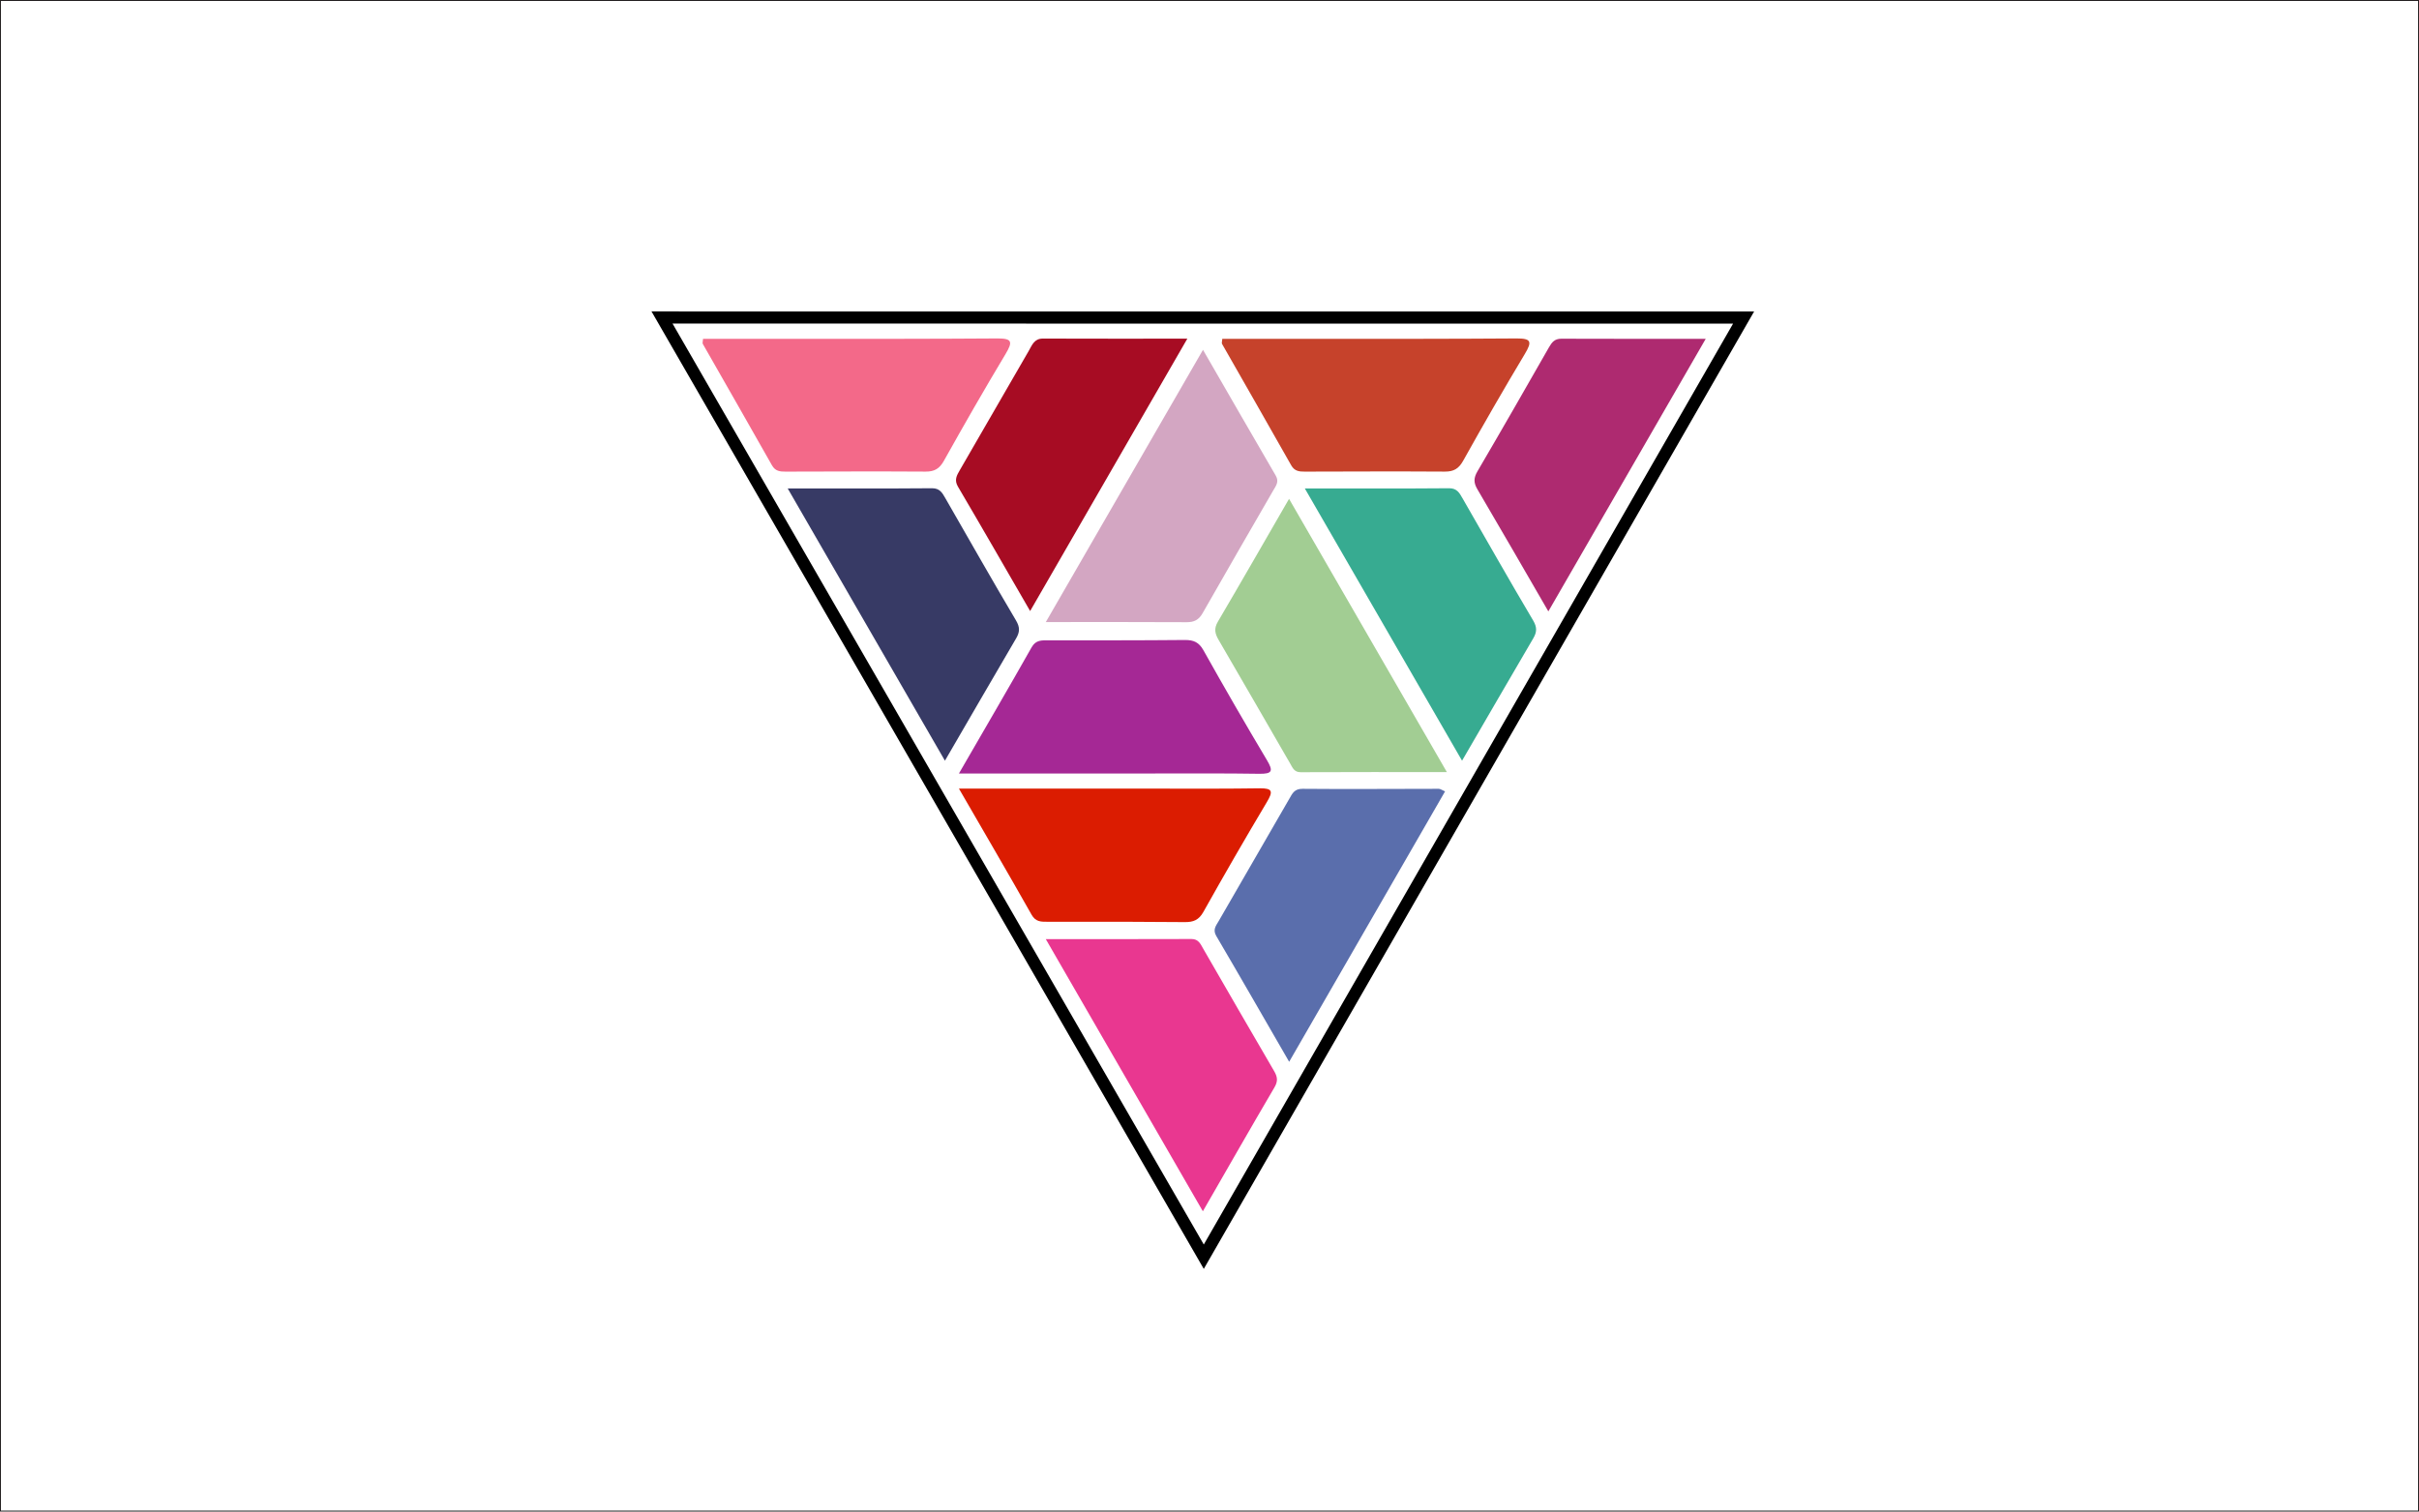
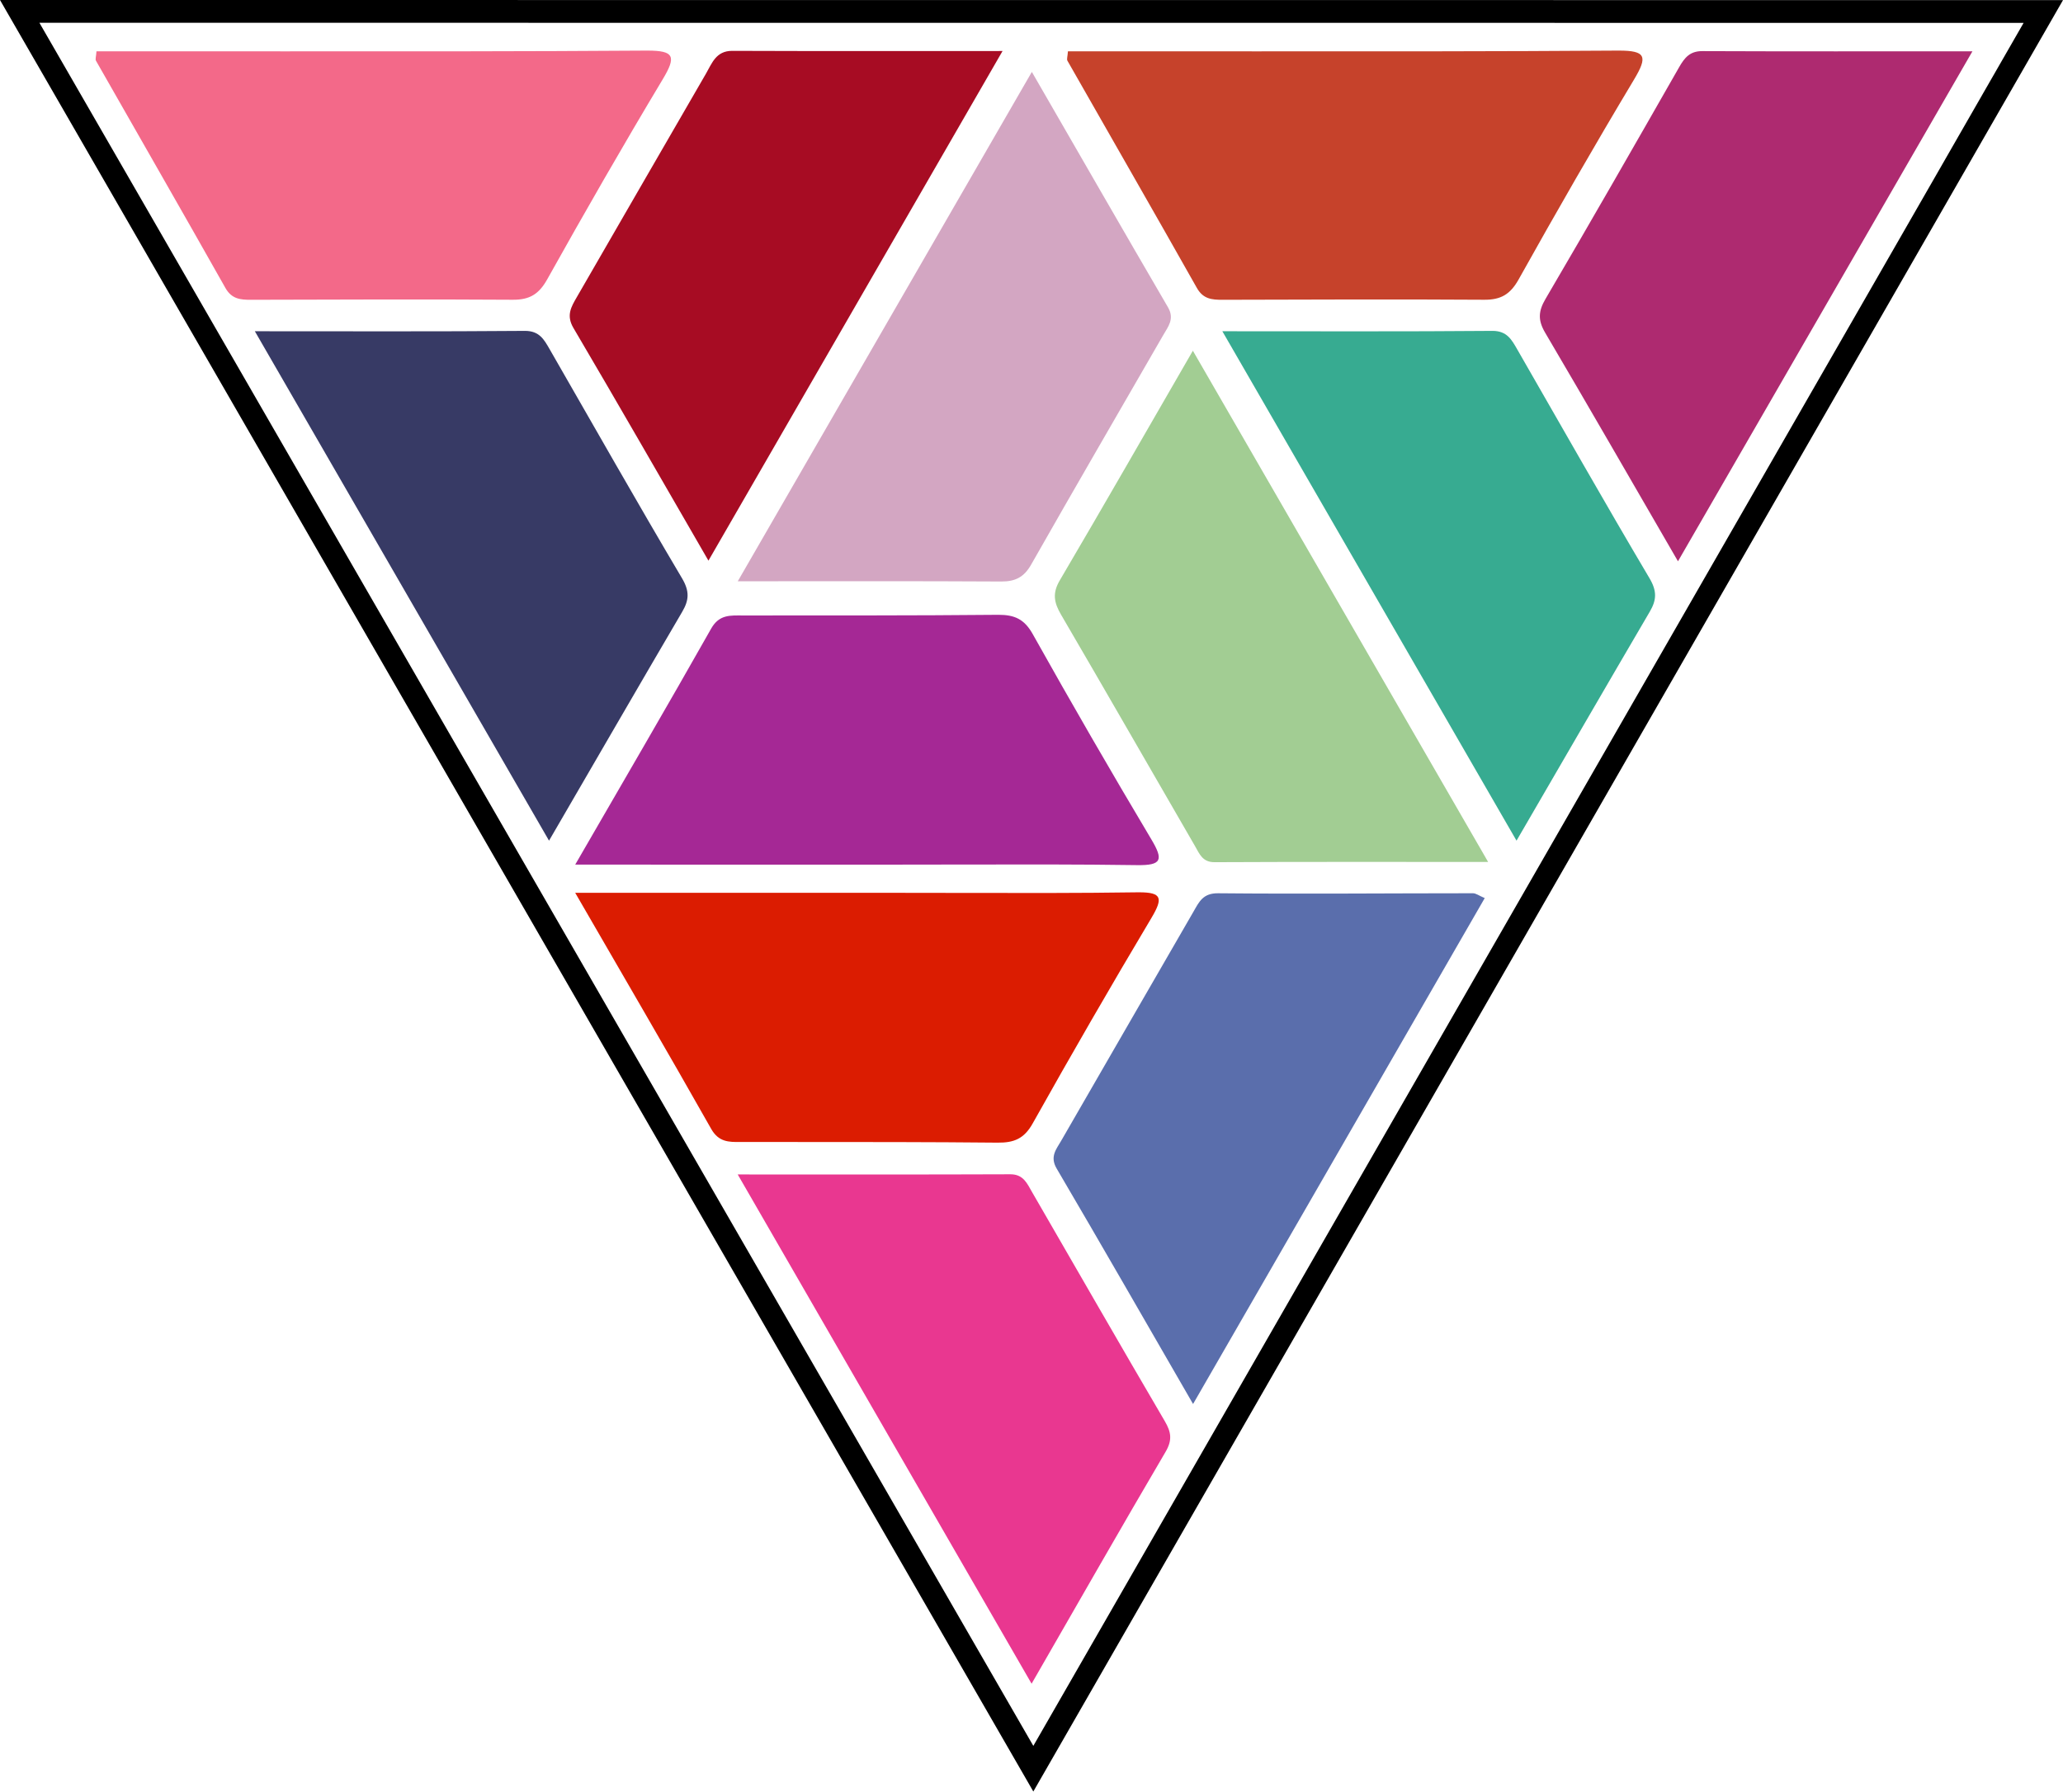
- <svg xmlns="http://www.w3.org/2000/svg" version="1.1" id="svg2" xml:space="preserve" width="1706.667" height="1066.667" viewBox="0 0 1706.667 1066.667">
+ <svg xmlns="http://www.w3.org/2000/svg" version="1.1" id="svg2" xml:space="preserve" width="777.957" height="675.707" viewBox="0 0 777.957 675.707">
  <defs id="defs6">
    <clipPath clipPathUnits="userSpaceOnUse" id="clipPath20">
      <path d="M 0,800 H 1280 V 0 H 0 Z" id="path18" />
    </clipPath>
    <clipPath clipPathUnits="userSpaceOnUse" id="clipPath30">
      <path d="m 666.281,382.769 c -16.431,-0.237 -32.866,-0.201 -49.301,-0.167 v 0 c -5.987,0.012 -11.975,0.025 -17.962,0.025 v 0 c -29.724,-0.006 -59.451,-0.002 -91.609,-0.002 v 0 c 13.623,-23.574 26.196,-45.08 38.453,-66.767 v 0 c 2.124,-3.758 4.991,-3.737 8.205,-3.716 v 0 c 0.242,10e-4 0.488,0.003 0.734,0.003 v 0 c 4.91,-0.003 9.819,-0.003 14.73,-0.003 v 0 c 19.113,10e-4 38.226,0.002 57.337,-0.183 v 0 c 4.644,-0.045 7.498,1.102 9.922,5.427 v 0 c 10.935,19.524 22.127,38.91 33.586,58.134 v 0 c 3.346,5.617 2.956,7.254 -3.493,7.254 v 0 c -0.195,0 -0.396,-0.002 -0.602,-0.005" id="path28" />
    </clipPath>
    <radialGradient fx="0" fy="0" cx="0" cy="0" r="1" gradientUnits="userSpaceOnUse" gradientTransform="matrix(1.59155,572.817,572.817,-1.59155,640.5957,114.2744)" spreadMethod="pad" id="radialGradient42">
      <stop style="stop-opacity:1;stop-color:#5b3f1e" offset="0" id="stop36" />
      <stop style="stop-opacity:1;stop-color:#fadc57" offset="0.545" id="stop38" />
      <stop style="stop-opacity:1;stop-color:#5b3f1e" offset="1" id="stop40" />
    </radialGradient>
    <clipPath clipPathUnits="userSpaceOnUse" id="clipPath52">
      <path d="m 626.868,461.272 c -24.019,-0.232 -48.044,-0.169 -72.067,-0.186 v 0 c -3.51,0 -6.654,0.33 -8.939,-3.711 v 0 c -12.257,-21.686 -24.83,-43.193 -38.453,-66.768 v 0 c 32.158,0 61.885,0.005 91.609,-0.002 v 0 c 5.987,-0.001 11.975,0.012 17.962,0.025 v 0 c 16.435,0.034 32.87,0.069 49.301,-0.167 v 0 c 7.023,-0.1 7.542,1.463 4.095,7.25 v 0 c -11.459,19.223 -22.651,38.61 -33.586,58.133 v 0 c -2.379,4.244 -5.172,5.428 -9.665,5.428 v 0 c -0.085,0 -0.171,-10e-4 -0.257,-0.002" id="path50" />
    </clipPath>
    <radialGradient fx="0" fy="0" cx="0" cy="0" r="1" gradientUnits="userSpaceOnUse" gradientTransform="matrix(1.591568,572.8234,572.8234,-1.591568,640.5957,114.2695)" spreadMethod="pad" id="radialGradient64">
      <stop style="stop-opacity:1;stop-color:#5b3f1e" offset="0" id="stop58" />
      <stop style="stop-opacity:1;stop-color:#fadc57" offset="0.545" id="stop60" />
      <stop style="stop-opacity:1;stop-color:#5b3f1e" offset="1" id="stop62" />
    </radialGradient>
    <clipPath clipPathUnits="userSpaceOnUse" id="clipPath74">
      <path d="m 689.233,382.504 c -4.294,0.043 -5.366,-2.431 -6.957,-5.19 v 0 c -12.466,-21.621 -24.99,-43.209 -37.434,-64.841 v 0 c -1.361,-2.367 -3.257,-4.455 -1.273,-7.835 v 0 c 12.747,-21.703 25.262,-43.544 38.584,-66.611 v 0 c 27.901,48.404 55.122,95.628 82.491,143.112 v 0 c -1.645,0.7 -2.489,1.368 -3.329,1.368 v 0 c -24.027,-0.003 -48.055,-0.229 -72.082,-0.003" id="path72" />
    </clipPath>
    <radialGradient fx="0" fy="0" cx="0" cy="0" r="1" gradientUnits="userSpaceOnUse" gradientTransform="matrix(1.591547,572.816,572.816,-1.591547,640.5957,114.2734)" spreadMethod="pad" id="radialGradient86">
      <stop style="stop-opacity:1;stop-color:#5b3f1e" offset="0" id="stop80" />
      <stop style="stop-opacity:1;stop-color:#fadc57" offset="0.545" id="stop82" />
      <stop style="stop-opacity:1;stop-color:#5b3f1e" offset="1" id="stop84" />
    </radialGradient>
    <clipPath clipPathUnits="userSpaceOnUse" id="clipPath96">
      <path d="m 644.437,470.981 c -2.135,-3.63 -1.59,-6.295 0.371,-9.654 v 0 c 12.736,-21.798 25.279,-43.706 37.935,-65.549 v 0 c 1.221,-2.108 2.07,-4.5 5.477,-4.483 v 0 c 25.171,0.121 50.342,0.066 77.385,0.066 v 0 c -28.241,48.909 -55.618,96.317 -83.508,144.616 v 0 c -12.97,-22.447 -25.191,-43.795 -37.66,-64.996" id="path94" />
    </clipPath>
    <radialGradient fx="0" fy="0" cx="0" cy="0" r="1" gradientUnits="userSpaceOnUse" gradientTransform="matrix(1.591552,572.8176,572.8176,-1.591552,640.5957,114.2734)" spreadMethod="pad" id="radialGradient108">
      <stop style="stop-opacity:1;stop-color:#5b3f1e" offset="0" id="stop102" />
      <stop style="stop-opacity:1;stop-color:#fadc57" offset="0.545" id="stop104" />
      <stop style="stop-opacity:1;stop-color:#5b3f1e" offset="1" id="stop106" />
    </radialGradient>
    <clipPath clipPathUnits="userSpaceOnUse" id="clipPath118">
      <path d="m 553.385,470.761 c 26.418,0 50.456,0.07 74.495,-0.068 v 0 c 3.977,-0.022 6.449,1.205 8.47,4.765 v 0 c 12.339,21.706 24.891,43.295 37.361,64.925 v 0 c 1.406,2.439 3.263,4.598 1.358,7.862 v 0 c -12.639,21.679 -25.14,43.441 -38.512,66.604 v 0 C 608.544,566.317 581.45,519.378 553.385,470.761" id="path116" />
    </clipPath>
    <radialGradient fx="0" fy="0" cx="0" cy="0" r="1" gradientUnits="userSpaceOnUse" gradientTransform="matrix(1.591528,572.809,572.809,-1.591528,640.5947,114.2793)" spreadMethod="pad" id="radialGradient130">
      <stop style="stop-opacity:1;stop-color:#5b3f1e" offset="0" id="stop124" />
      <stop style="stop-opacity:1;stop-color:#fadc57" offset="0.545" id="stop126" />
      <stop style="stop-opacity:1;stop-color:#5b3f1e" offset="1" id="stop128" />
    </radialGradient>
    <clipPath clipPathUnits="userSpaceOnUse" id="clipPath140">
      <path d="m 766.757,541.589 c -24.865,-0.208 -49.734,-0.103 -76.322,-0.103 v 0 c 28.009,-48.512 55.237,-95.671 83.201,-144.104 v 0 c 13.238,22.784 25.405,43.817 37.688,64.781 v 0 c 1.953,3.331 2.065,5.836 -0.092,9.475 v 0 c -12.701,21.44 -24.98,43.132 -37.403,64.733 v 0 c -1.576,2.743 -2.903,5.219 -6.986,5.219 v 0 c -0.028,0 -0.057,0 -0.086,-10e-4" id="path138" />
    </clipPath>
    <radialGradient fx="0" fy="0" cx="0" cy="0" r="1" gradientUnits="userSpaceOnUse" gradientTransform="matrix(1.591543,572.8143,572.8143,-1.591543,640.5947,114.2773)" spreadMethod="pad" id="radialGradient152">
      <stop style="stop-opacity:1;stop-color:#5b3f1e" offset="0" id="stop146" />
      <stop style="stop-opacity:1;stop-color:#fadc57" offset="0.545" id="stop148" />
      <stop style="stop-opacity:1;stop-color:#5b3f1e" offset="1" id="stop150" />
    </radialGradient>
    <clipPath clipPathUnits="userSpaceOnUse" id="clipPath162">
      <path d="m 493.126,541.589 c -24.865,-0.208 -49.735,-0.103 -76.323,-0.103 v 0 c 28.009,-48.512 55.237,-95.671 83.202,-144.104 v 0 c 13.237,22.784 25.405,43.817 37.688,64.781 v 0 c 1.953,3.331 2.066,5.836 -0.093,9.475 v 0 c -12.698,21.44 -24.98,43.132 -37.402,64.733 v 0 c -1.577,2.743 -2.903,5.219 -6.985,5.219 v 0 c -0.029,0 -0.058,0 -0.087,-10e-4" id="path160" />
    </clipPath>
    <radialGradient fx="0" fy="0" cx="0" cy="0" r="1" gradientUnits="userSpaceOnUse" gradientTransform="matrix(1.59154,572.8134,572.8134,-1.59154,639.5957,114.2773)" spreadMethod="pad" id="radialGradient174">
      <stop style="stop-opacity:1;stop-color:#5b3f1e" offset="0" id="stop168" />
      <stop style="stop-opacity:1;stop-color:#fadc57" offset="0.545" id="stop170" />
      <stop style="stop-opacity:1;stop-color:#5b3f1e" offset="1" id="stop172" />
    </radialGradient>
    <clipPath clipPathUnits="userSpaceOnUse" id="clipPath184">
      <path d="M 819.642,616.201 C 807.125,594.282 794.586,572.374 781.817,550.6 v 0 c -2.046,-3.488 -2.136,-6.045 -0.084,-9.526 v 0 c 12.315,-20.915 24.41,-41.96 37.566,-64.664 v 0 c 28.04,48.573 55.26,95.724 83.278,144.264 v 0 c -26.684,0 -51.542,-0.049 -76.403,0.054 v 0 c -0.014,0 -0.027,0 -0.04,0 v 0 c -3.465,0 -4.966,-1.855 -6.492,-4.527" id="path182" />
    </clipPath>
    <radialGradient fx="0" fy="0" cx="0" cy="0" r="1" gradientUnits="userSpaceOnUse" gradientTransform="matrix(1.591558,572.8199,572.8199,-1.591558,640.5947,114.2715)" spreadMethod="pad" id="radialGradient196">
      <stop style="stop-opacity:1;stop-color:#5b3f1e" offset="0" id="stop190" />
      <stop style="stop-opacity:1;stop-color:#fadc57" offset="0.545" id="stop192" />
      <stop style="stop-opacity:1;stop-color:#5b3f1e" offset="1" id="stop194" />
    </radialGradient>
    <clipPath clipPathUnits="userSpaceOnUse" id="clipPath206">
      <path d="m 630.457,303.013 c -25.162,-0.099 -50.324,-0.051 -77.088,-0.051 v 0 c 27.953,-48.448 55.072,-95.454 83.116,-144.058 v 0 c 13.247,23.009 25.429,44.377 37.886,65.58 v 0 c 1.946,3.31 1.618,5.56 -0.201,8.666 v 0 c -12.616,21.534 -25.035,43.18 -37.527,64.783 v 0 c -1.414,2.448 -2.449,5.08 -6.159,5.08 v 0 c -0.009,0 -0.018,0 -0.027,0" id="path204" />
    </clipPath>
    <radialGradient fx="0" fy="0" cx="0" cy="0" r="1" gradientUnits="userSpaceOnUse" gradientTransform="matrix(1.591546,572.8154,572.8154,-1.591546,640.5947,114.2744)" spreadMethod="pad" id="radialGradient218">
      <stop style="stop-opacity:1;stop-color:#5b3f1e" offset="0" id="stop212" />
      <stop style="stop-opacity:1;stop-color:#fadc57" offset="0.545" id="stop214" />
      <stop style="stop-opacity:1;stop-color:#5b3f1e" offset="1" id="stop216" />
    </radialGradient>
    <clipPath clipPathUnits="userSpaceOnUse" id="clipPath228">
      <path d="m 802.237,620.875 c -33.887,-0.237 -67.777,-0.224 -101.666,-0.212 v 0 c -11.32,0.005 -22.639,0.009 -33.958,0.005 v 0 c -6.636,-0.003 -13.271,0 -19.849,0 v 0 c -0.097,-1.473 -0.391,-2.221 -0.14,-2.663 v 0 c 12.192,-21.425 24.493,-42.788 36.6,-64.26 v 0 c 1.775,-3.147 4.23,-3.368 7.212,-3.359 v 0 c 24.688,0.059 49.377,0.169 74.064,0.009 v 0 c 4.743,-0.032 7.384,1.545 9.748,5.777 v 0 c 10.615,19.005 21.459,37.892 32.651,56.561 v 0 c 3.865,6.45 3.338,8.143 -4.281,8.143 v 0 c -0.125,0 -0.252,0 -0.381,-10e-4" id="path226" />
    </clipPath>
    <radialGradient fx="0" fy="0" cx="0" cy="0" r="1" gradientUnits="userSpaceOnUse" gradientTransform="matrix(1.591533,572.8107,572.8107,-1.591533,640.5957,114.2783)" spreadMethod="pad" id="radialGradient240">
      <stop style="stop-opacity:1;stop-color:#5b3f1e" offset="0" id="stop234" />
      <stop style="stop-opacity:1;stop-color:#fadc57" offset="0.545" id="stop236" />
      <stop style="stop-opacity:1;stop-color:#5b3f1e" offset="1" id="stop238" />
    </radialGradient>
    <clipPath clipPathUnits="userSpaceOnUse" id="clipPath250">
      <path d="m 527.484,620.875 c -33.887,-0.237 -67.777,-0.224 -101.666,-0.212 v 0 c -11.319,0.005 -22.639,0.009 -33.958,0.005 v 0 c -6.637,-0.003 -13.27,0 -19.85,0 v 0 c -0.096,-1.473 -0.391,-2.221 -0.14,-2.663 v 0 c 12.193,-21.425 24.493,-42.788 36.6,-64.26 v 0 c 1.776,-3.147 4.231,-3.368 7.213,-3.359 v 0 c 24.687,0.059 49.376,0.169 74.063,0.009 v 0 c 4.742,-0.032 7.384,1.545 9.748,5.777 v 0 c 10.616,19.005 21.459,37.892 32.652,56.561 v 0 c 3.865,6.45 3.338,8.143 -4.28,8.143 v 0 c -0.126,0 -0.253,0 -0.382,-10e-4" id="path248" />
    </clipPath>
    <radialGradient fx="0" fy="0" cx="0" cy="0" r="1" gradientUnits="userSpaceOnUse" gradientTransform="matrix(1.591538,572.8125,572.8125,-1.591538,640.5977,114.2783)" spreadMethod="pad" id="radialGradient262">
      <stop style="stop-opacity:1;stop-color:#5b3f1e" offset="0" id="stop256" />
      <stop style="stop-opacity:1;stop-color:#fadc57" offset="0.545" id="stop258" />
      <stop style="stop-opacity:1;stop-color:#5b3f1e" offset="1" id="stop260" />
    </radialGradient>
    <clipPath clipPathUnits="userSpaceOnUse" id="clipPath272">
      <path d="m 544.387,614.35 c -12.205,-21.033 -24.32,-42.116 -36.497,-63.165 v 0 c -1.626,-2.81 -3.082,-5.205 -0.987,-8.766 v 0 c 12.652,-21.489 25.054,-43.122 38.187,-65.829 v 0 c 27.827,48.227 55.056,95.418 83.182,144.167 v 0 c -26.712,0 -51.582,-0.048 -76.451,0.045 v 0 c -0.012,0 -0.024,0 -0.035,0 v 0 c -4.566,0 -5.705,-3.529 -7.399,-6.452" id="path270" />
    </clipPath>
    <radialGradient fx="0" fy="0" cx="0" cy="0" r="1" gradientUnits="userSpaceOnUse" gradientTransform="matrix(1.591542,572.8141,572.8141,-1.591542,640.5957,114.2754)" spreadMethod="pad" id="radialGradient284">
      <stop style="stop-opacity:1;stop-color:#5b3f1e" offset="0" id="stop278" />
      <stop style="stop-opacity:1;stop-color:#fadc57" offset="0.545" id="stop280" />
      <stop style="stop-opacity:1;stop-color:#5b3f1e" offset="1" id="stop282" />
    </radialGradient>
    <clipPath clipPathUnits="userSpaceOnUse" id="clipPath294">
      <path d="m 636.976,128.408 291.217,506.749 -583.468,0.031 z m -281.108,500.338 561.183,-0.03 -280.075,-487.4 z" id="path292" />
    </clipPath>
    <radialGradient fx="0" fy="0" cx="0" cy="0" r="1" gradientUnits="userSpaceOnUse" gradientTransform="matrix(1.613818,580.8316,580.8316,-1.613818,641.1592,109.0059)" spreadMethod="pad" id="radialGradient306">
      <stop style="stop-opacity:1;stop-color:#5b3f1e" offset="0" id="stop300" />
      <stop style="stop-opacity:1;stop-color:#fadc57" offset="0.545" id="stop302" />
      <stop style="stop-opacity:1;stop-color:#5b3f1e" offset="1" id="stop304" />
    </radialGradient>
  </defs>
-   <g id="g10" transform="matrix(1.333333,0,0,-1.333333,0,1066.667)">
+   <g id="g10" transform="matrix(1.333333,0,0,-1.333333,-459.6333,846.9173)">
    <path d="M 0,0 H 1280 V 800 H 0 Z" style="fill:none;fill-opacity:1;fill-rule:nonzero;stroke:none" id="path12" />
-     <g id="g14">
-       <g id="g16" clip-path="url(#clipPath20)">
-         <path d="M 1280,0 H 0 v 800 h 1280 z" style="fill:none;stroke:#231f20;stroke-width:1;stroke-linecap:butt;stroke-linejoin:miter;stroke-miterlimit:10;stroke-dasharray:none;stroke-opacity:1" id="path22" />
-       </g>
-     </g>
    <g id="g24" style="fill:#db1c01">
      <g id="g26" clip-path="url(#clipPath30)" style="fill:#db1c01">
        <g id="g32" style="fill:#db1c01">
          <g id="g34" style="fill:#db1c01">
            <path d="m 666.281,382.769 c -16.431,-0.237 -32.866,-0.201 -49.301,-0.167 v 0 c -5.987,0.012 -11.975,0.025 -17.962,0.025 v 0 c -29.724,-0.006 -59.451,-0.002 -91.609,-0.002 v 0 c 13.623,-23.574 26.196,-45.08 38.453,-66.767 v 0 c 2.124,-3.758 4.991,-3.737 8.205,-3.716 v 0 c 0.242,10e-4 0.488,0.003 0.734,0.003 v 0 c 4.91,-0.003 9.819,-0.003 14.73,-0.003 v 0 c 19.113,10e-4 38.226,0.002 57.337,-0.183 v 0 c 4.644,-0.045 7.498,1.102 9.922,5.427 v 0 c 10.935,19.524 22.127,38.91 33.586,58.134 v 0 c 3.346,5.617 2.956,7.254 -3.493,7.254 v 0 c -0.195,0 -0.396,-0.002 -0.602,-0.005" style="fill:#db1c01;stroke:none" id="path44" />
          </g>
        </g>
      </g>
    </g>
    <g id="g46" style="fill:#a52895">
      <g id="g48" clip-path="url(#clipPath52)" style="fill:#a52895">
        <g id="g54" style="fill:#a52895">
          <g id="g56" style="fill:#a52895">
            <path d="m 626.868,461.272 c -24.019,-0.232 -48.044,-0.169 -72.067,-0.186 v 0 c -3.51,0 -6.654,0.33 -8.939,-3.711 v 0 c -12.257,-21.686 -24.83,-43.193 -38.453,-66.768 v 0 c 32.158,0 61.885,0.005 91.609,-0.002 v 0 c 5.987,-0.001 11.975,0.012 17.962,0.025 v 0 c 16.435,0.034 32.87,0.069 49.301,-0.167 v 0 c 7.023,-0.1 7.542,1.463 4.095,7.25 v 0 c -11.459,19.223 -22.651,38.61 -33.586,58.133 v 0 c -2.379,4.244 -5.172,5.428 -9.665,5.428 v 0 c -0.085,0 -0.171,-10e-4 -0.257,-0.002" style="fill:#a52895;stroke:none" id="path66" />
          </g>
        </g>
      </g>
    </g>
    <g id="g68" style="fill:#5a6eac">
      <g id="g70" clip-path="url(#clipPath74)" style="fill:#5a6eac">
        <g id="g76" style="fill:#5a6eac">
          <g id="g78" style="fill:#5a6eac">
            <path d="m 689.233,382.504 c -4.294,0.043 -5.366,-2.431 -6.957,-5.19 v 0 c -12.466,-21.621 -24.99,-43.209 -37.434,-64.841 v 0 c -1.361,-2.367 -3.257,-4.455 -1.273,-7.835 v 0 c 12.747,-21.703 25.262,-43.544 38.584,-66.611 v 0 c 27.901,48.404 55.122,95.628 82.491,143.112 v 0 c -1.645,0.7 -2.489,1.368 -3.329,1.368 v 0 c -24.027,-0.003 -48.055,-0.229 -72.082,-0.003" style="fill:#5a6eac;stroke:none" id="path88" />
          </g>
        </g>
      </g>
    </g>
    <g id="g90" style="fill:#a2cd93">
      <g id="g92" clip-path="url(#clipPath96)" style="fill:#a2cd93">
        <g id="g98" style="fill:#a2cd93">
          <g id="g100" style="fill:#a2cd93">
            <path d="m 644.437,470.981 c -2.135,-3.63 -1.59,-6.295 0.371,-9.654 v 0 c 12.736,-21.798 25.279,-43.706 37.935,-65.549 v 0 c 1.221,-2.108 2.07,-4.5 5.477,-4.483 v 0 c 25.171,0.121 50.342,0.066 77.385,0.066 v 0 c -28.241,48.909 -55.618,96.317 -83.508,144.616 v 0 c -12.97,-22.447 -25.191,-43.795 -37.66,-64.996" style="fill:#a2cd93;stroke:none" id="path110" />
          </g>
        </g>
      </g>
    </g>
    <g id="g112" style="fill:#d3a6c2">
      <g id="g114" clip-path="url(#clipPath118)" style="fill:#d3a6c2">
        <g id="g120" style="fill:#d3a6c2">
          <g id="g122" style="fill:#d3a6c2">
            <path d="m 553.385,470.761 c 26.418,0 50.456,0.07 74.495,-0.068 v 0 c 3.977,-0.022 6.449,1.205 8.47,4.765 v 0 c 12.339,21.706 24.891,43.295 37.361,64.925 v 0 c 1.406,2.439 3.263,4.598 1.358,7.862 v 0 c -12.639,21.679 -25.14,43.441 -38.512,66.604 v 0 C 608.544,566.317 581.45,519.378 553.385,470.761" style="fill:#d3a6c2;stroke:none" id="path132" />
          </g>
        </g>
      </g>
    </g>
    <g id="g134" style="fill:#37ab91">
      <g id="g136" clip-path="url(#clipPath140)" style="fill:#37ab91">
        <g id="g142" style="fill:#37ab91">
          <g id="g144" style="fill:#37ab91">
            <path d="m 766.757,541.589 c -24.865,-0.208 -49.734,-0.103 -76.322,-0.103 v 0 c 28.009,-48.512 55.237,-95.671 83.201,-144.104 v 0 c 13.238,22.784 25.405,43.817 37.688,64.781 v 0 c 1.953,3.331 2.065,5.836 -0.092,9.475 v 0 c -12.701,21.44 -24.98,43.132 -37.403,64.733 v 0 c -1.576,2.743 -2.903,5.219 -6.986,5.219 v 0 c -0.028,0 -0.057,0 -0.086,-10e-4" style="fill:#37ab91;stroke:none" id="path154" />
          </g>
        </g>
      </g>
    </g>
    <g id="g156" style="fill:#373a65">
      <g id="g158" clip-path="url(#clipPath162)" style="fill:#373a65">
        <g id="g164" style="fill:#373a65">
          <g id="g166" style="fill:#373a65">
            <path d="m 493.126,541.589 c -24.865,-0.208 -49.735,-0.103 -76.323,-0.103 v 0 c 28.009,-48.512 55.237,-95.671 83.202,-144.104 v 0 c 13.237,22.784 25.405,43.817 37.688,64.781 v 0 c 1.953,3.331 2.066,5.836 -0.093,9.475 v 0 c -12.698,21.44 -24.98,43.132 -37.402,64.733 v 0 c -1.577,2.743 -2.903,5.219 -6.985,5.219 v 0 c -0.029,0 -0.058,0 -0.087,-10e-4" style="fill:#373a65;stroke:none" id="path176" />
          </g>
        </g>
      </g>
    </g>
    <g id="g178" style="fill:#ae2a70">
      <g id="g180" clip-path="url(#clipPath184)" style="fill:#ae2a70">
        <g id="g186" style="fill:#ae2a70">
          <g id="g188" style="fill:#ae2a70">
            <path d="M 819.642,616.201 C 807.125,594.282 794.586,572.374 781.817,550.6 v 0 c -2.046,-3.488 -2.136,-6.045 -0.084,-9.526 v 0 c 12.315,-20.915 24.41,-41.96 37.566,-64.664 v 0 c 28.04,48.573 55.26,95.724 83.278,144.264 v 0 c -26.684,0 -51.542,-0.049 -76.403,0.054 v 0 c -0.014,0 -0.027,0 -0.04,0 v 0 c -3.465,0 -4.966,-1.855 -6.492,-4.527" style="fill:#ae2a70;stroke:none" id="path198" />
          </g>
        </g>
      </g>
    </g>
    <g id="g200" style="fill:#e93790">
      <g id="g202" clip-path="url(#clipPath206)" style="fill:#e93790">
        <g id="g208" style="fill:#e93790">
          <g id="g210" style="fill:#e93790">
            <path d="m 630.457,303.013 c -25.162,-0.099 -50.324,-0.051 -77.088,-0.051 v 0 c 27.953,-48.448 55.072,-95.454 83.116,-144.058 v 0 c 13.247,23.009 25.429,44.377 37.886,65.58 v 0 c 1.946,3.31 1.618,5.56 -0.201,8.666 v 0 c -12.616,21.534 -25.035,43.18 -37.527,64.783 v 0 c -1.414,2.448 -2.449,5.08 -6.159,5.08 v 0 c -0.009,0 -0.018,0 -0.027,0" style="fill:#e93790;stroke:none" id="path220" />
          </g>
        </g>
      </g>
    </g>
    <g id="g222" style="fill:#c6422b">
      <g id="g224" clip-path="url(#clipPath228)" style="fill:#c6422b">
        <g id="g230" style="fill:#c6422b">
          <g id="g232" style="fill:#c6422b">
            <path d="m 802.237,620.875 c -33.887,-0.237 -67.777,-0.224 -101.666,-0.212 v 0 c -11.32,0.005 -22.639,0.009 -33.958,0.005 v 0 c -6.636,-0.003 -13.271,0 -19.849,0 v 0 c -0.097,-1.473 -0.391,-2.221 -0.14,-2.663 v 0 c 12.192,-21.425 24.493,-42.788 36.6,-64.26 v 0 c 1.775,-3.147 4.23,-3.368 7.212,-3.359 v 0 c 24.688,0.059 49.377,0.169 74.064,0.009 v 0 c 4.743,-0.032 7.384,1.545 9.748,5.777 v 0 c 10.615,19.005 21.459,37.892 32.651,56.561 v 0 c 3.865,6.45 3.338,8.143 -4.281,8.143 v 0 c -0.125,0 -0.252,0 -0.381,-10e-4" style="fill:#c6422b;stroke:none" id="path242" />
          </g>
        </g>
      </g>
    </g>
    <g id="g244" style="fill:#f36989">
      <g id="g246" clip-path="url(#clipPath250)" style="fill:#f36989">
        <g id="g252" style="fill:#f36989">
          <g id="g254" style="fill:#f36989">
            <path d="m 527.484,620.875 c -33.887,-0.237 -67.777,-0.224 -101.666,-0.212 v 0 c -11.319,0.005 -22.639,0.009 -33.958,0.005 v 0 c -6.637,-0.003 -13.27,0 -19.85,0 v 0 c -0.096,-1.473 -0.391,-2.221 -0.14,-2.663 v 0 c 12.193,-21.425 24.493,-42.788 36.6,-64.26 v 0 c 1.776,-3.147 4.231,-3.368 7.213,-3.359 v 0 c 24.687,0.059 49.376,0.169 74.063,0.009 v 0 c 4.742,-0.032 7.384,1.545 9.748,5.777 v 0 c 10.616,19.005 21.459,37.892 32.652,56.561 v 0 c 3.865,6.45 3.338,8.143 -4.28,8.143 v 0 c -0.126,0 -0.253,0 -0.382,-10e-4" style="fill:#f36989;stroke:none" id="path264" />
          </g>
        </g>
      </g>
    </g>
    <g id="g266" style="fill:#a70c23;fill-opacity:1">
      <g id="g268" clip-path="url(#clipPath272)" style="fill:#a70c23;fill-opacity:1">
        <g id="g274" style="fill:#a70c23;fill-opacity:1">
          <g id="g276" style="fill:#a70c23;fill-opacity:1">
            <path d="m 544.387,614.35 c -12.205,-21.033 -24.32,-42.116 -36.497,-63.165 v 0 c -1.626,-2.81 -3.082,-5.205 -0.987,-8.766 v 0 c 12.652,-21.489 25.054,-43.122 38.187,-65.829 v 0 c 27.827,48.227 55.056,95.418 83.182,144.167 v 0 c -26.712,0 -51.582,-0.048 -76.451,0.045 v 0 c -0.012,0 -0.024,0 -0.035,0 v 0 c -4.566,0 -5.705,-3.529 -7.399,-6.452" style="fill:#a70c23;stroke:none;fill-opacity:1" id="path286" />
          </g>
        </g>
      </g>
    </g>
    <g id="g288" style="fill:">
      <g id="g290" clip-path="url(#clipPath294)" style="fill:">
        <g id="g296" style="fill:">
          <g id="g298" style="fill:">
            <path d="m 636.976,128.408 291.217,506.749 -583.468,0.031 z m -281.108,500.338 561.183,-0.03 -280.075,-487.4 z" style="fill:;stroke:none" id="path308" />
          </g>
        </g>
      </g>
    </g>
  </g>
</svg>
